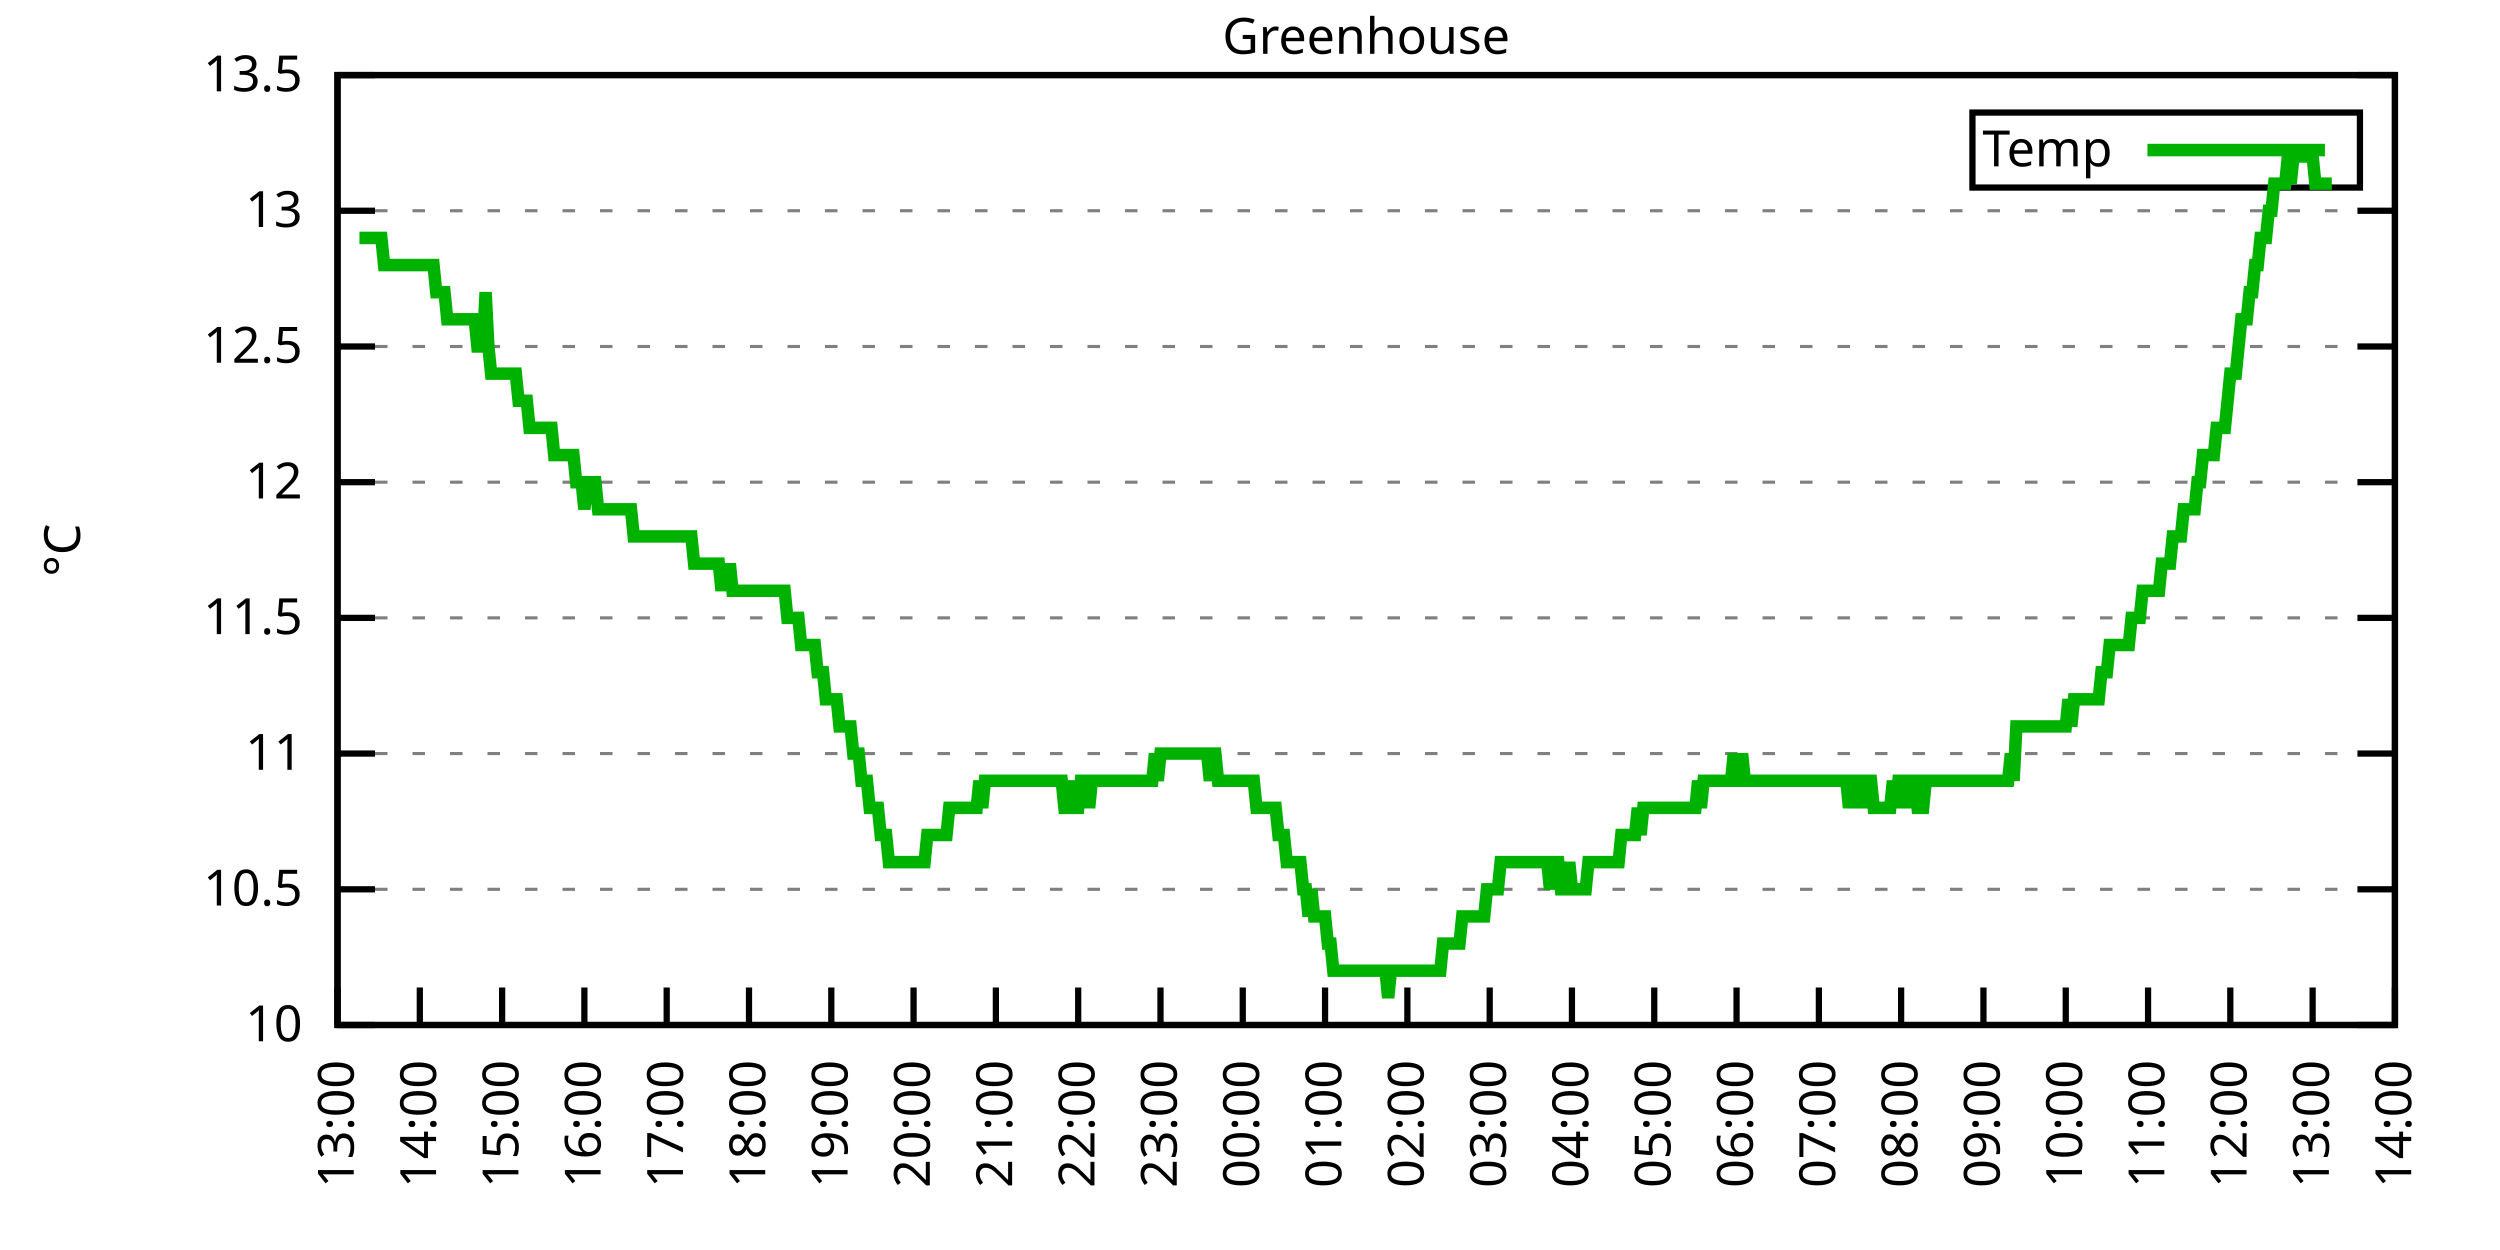
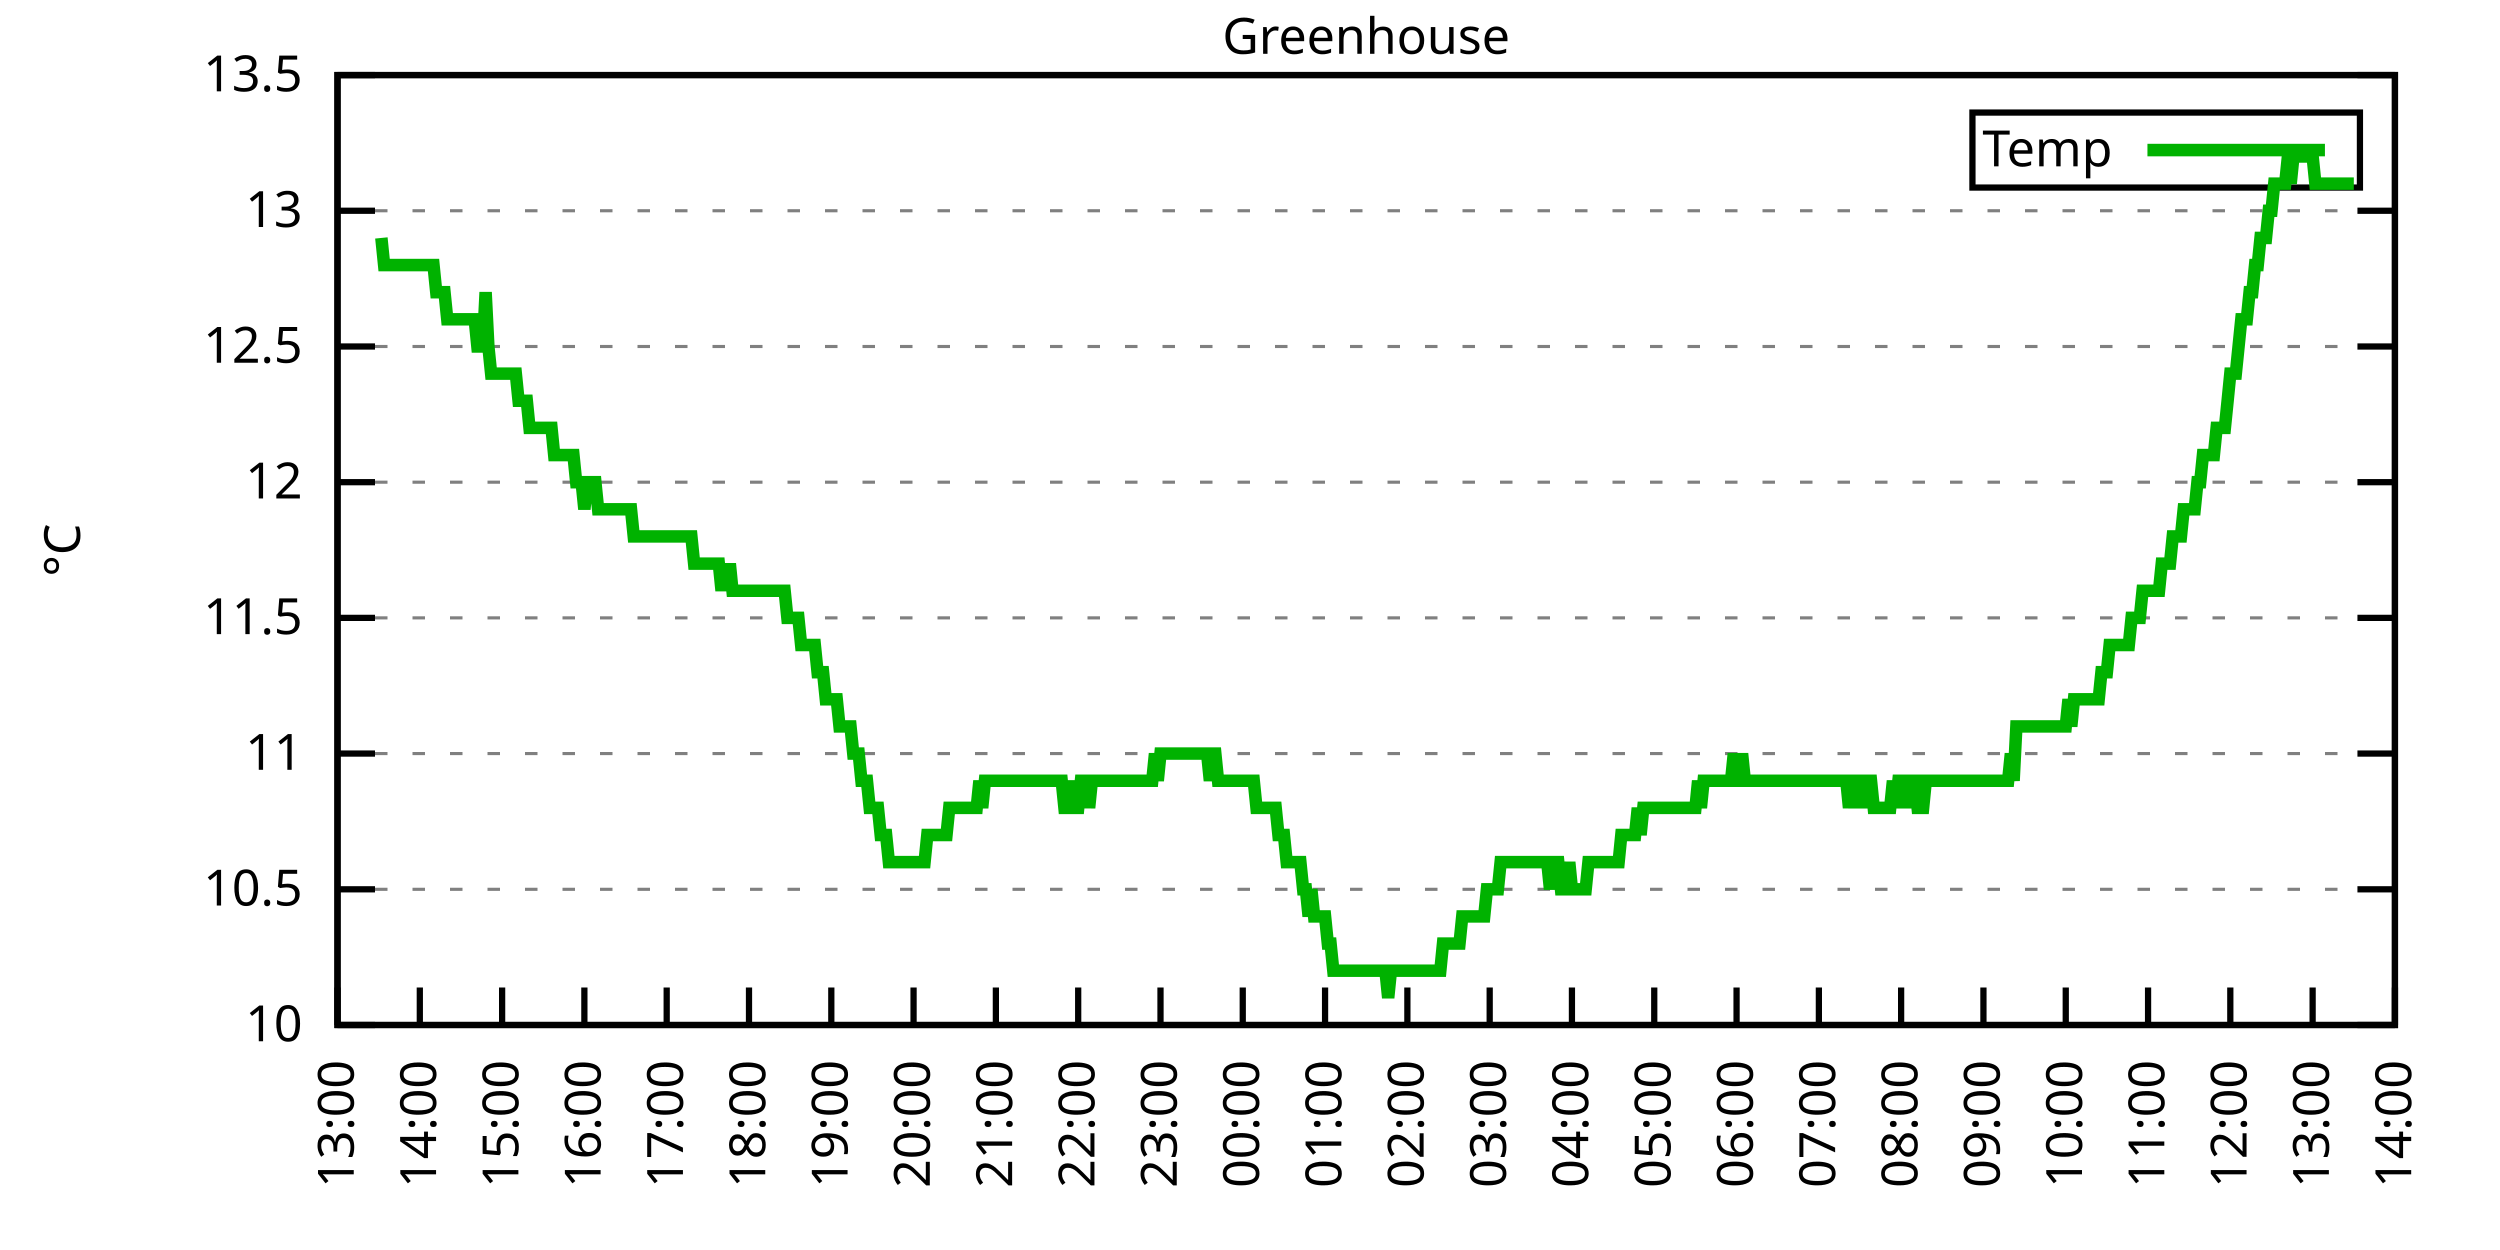
<svg xmlns="http://www.w3.org/2000/svg" xmlns:xlink="http://www.w3.org/1999/xlink" width="400" height="200" viewBox="0 0 400 200">
  <g id="gnuplot_canvas">
    <rect x="0" y="0" width="400" height="200" fill="none" />
    <defs>
      <circle id="gpDot" r="0.5" stroke-width="0.5" stroke="currentColor" />
      <path id="gpPt0" stroke-width="0.333" stroke="currentColor" d="M-1,0 h2 M0,-1 v2" />
      <path id="gpPt1" stroke-width="0.333" stroke="currentColor" d="M-1,-1 L1,1 M1,-1 L-1,1" />
      <path id="gpPt2" stroke-width="0.333" stroke="currentColor" d="M-1,0 L1,0 M0,-1 L0,1 M-1,-1 L1,1 M-1,1 L1,-1" />
      <rect id="gpPt3" stroke-width="0.333" stroke="currentColor" x="-1" y="-1" width="2" height="2" />
      <rect id="gpPt4" stroke-width="0.333" stroke="currentColor" fill="currentColor" x="-1" y="-1" width="2" height="2" />
      <circle id="gpPt5" stroke-width="0.333" stroke="currentColor" cx="0" cy="0" r="1" />
      <use xlink:href="#gpPt5" id="gpPt6" fill="currentColor" stroke="none" />
      <path id="gpPt7" stroke-width="0.333" stroke="currentColor" d="M0,-1.33 L-1.33,0.67 L1.33,0.67 z" />
      <use xlink:href="#gpPt7" id="gpPt8" fill="currentColor" stroke="none" />
      <use xlink:href="#gpPt7" id="gpPt9" stroke="currentColor" transform="rotate(180)" />
      <use xlink:href="#gpPt9" id="gpPt10" fill="currentColor" stroke="none" />
      <use xlink:href="#gpPt3" id="gpPt11" stroke="currentColor" transform="rotate(45)" />
      <use xlink:href="#gpPt11" id="gpPt12" fill="currentColor" stroke="none" />
      <path id="gpPt13" stroke-width="0.333" stroke="currentColor" d="M0,1.330 L1.265,0.411 L0.782,-1.067 L-0.782,-1.076 L-1.265,0.411 z" />
      <use xlink:href="#gpPt13" id="gpPt14" fill="currentColor" stroke="none" />
      <filter id="textbox" filterUnits="objectBoundingBox" x="0" y="0" height="1" width="1">
        <feFlood flood-color="white" flood-opacity="1" result="bgnd" />
        <feComposite in="SourceGraphic" in2="bgnd" operator="atop" />
      </filter>
      <filter id="greybox" filterUnits="objectBoundingBox" x="0" y="0" height="1" width="1">
        <feFlood flood-color="lightgrey" flood-opacity="1" result="grey" />
        <feComposite in="SourceGraphic" in2="grey" operator="atop" />
      </filter>
    </defs>
    <g fill="none" color="white" stroke="currentColor" stroke-width="1.00" stroke-linecap="butt" stroke-linejoin="miter">
</g>
    <g fill="none" color="black" stroke="currentColor" stroke-width="1.00" stroke-linecap="butt" stroke-linejoin="miter">
      <g stroke="none" shape-rendering="crispEdges">
        <polygon fill="rgb(255, 255, 255)" points="54.00,164.00 383.18,164.00 383.18,12.02 54.00,12.02 " />
      </g>
    </g>
    <g fill="none" color="black" stroke="currentColor" stroke-width="1.00" stroke-linecap="butt" stroke-linejoin="miter">
</g>
    <g fill="none" color="black" stroke="black" stroke-width="0.50" stroke-linecap="butt" stroke-linejoin="miter">
</g>
    <g fill="none" color="gray" stroke="currentColor" stroke-width="0.50" stroke-linecap="butt" stroke-linejoin="miter">
      <path stroke="gray" stroke-dasharray="2,4" class="gridline" d="M54.00,164.00 L383.19,164.00  " />
    </g>
    <g fill="none" color="gray" stroke="gray" stroke-width="1.00" stroke-linecap="butt" stroke-linejoin="miter">
</g>
    <g fill="none" color="black" stroke="currentColor" stroke-width="1.00" stroke-linecap="butt" stroke-linejoin="miter">
      <path stroke="black" d="M54.00,164.00 L60.00,164.00 M383.19,164.00 L377.19,164.00  " />
      <g transform="translate(48.40,166.60)" stroke="none" fill="black" font-family="Sans" font-size="8.00" text-anchor="end">
        <text>
          <tspan font-family="Sans"> 10</tspan>
        </text>
      </g>
    </g>
    <g fill="none" color="black" stroke="currentColor" stroke-width="1.00" stroke-linecap="butt" stroke-linejoin="miter">
</g>
    <g fill="none" color="black" stroke="black" stroke-width="0.50" stroke-linecap="butt" stroke-linejoin="miter">
</g>
    <g fill="none" color="gray" stroke="currentColor" stroke-width="0.50" stroke-linecap="butt" stroke-linejoin="miter">
      <path stroke="gray" stroke-dasharray="2,4" class="gridline" d="M54.00,142.29 L383.19,142.29  " />
    </g>
    <g fill="none" color="gray" stroke="gray" stroke-width="1.00" stroke-linecap="butt" stroke-linejoin="miter">
</g>
    <g fill="none" color="black" stroke="currentColor" stroke-width="1.00" stroke-linecap="butt" stroke-linejoin="miter">
      <path stroke="black" d="M54.00,142.29 L60.00,142.29 M383.19,142.29 L377.19,142.29  " />
      <g transform="translate(48.40,144.89)" stroke="none" fill="black" font-family="Sans" font-size="8.00" text-anchor="end">
        <text>
          <tspan font-family="Sans"> 10.5</tspan>
        </text>
      </g>
    </g>
    <g fill="none" color="black" stroke="currentColor" stroke-width="1.00" stroke-linecap="butt" stroke-linejoin="miter">
</g>
    <g fill="none" color="black" stroke="black" stroke-width="0.50" stroke-linecap="butt" stroke-linejoin="miter">
</g>
    <g fill="none" color="gray" stroke="currentColor" stroke-width="0.50" stroke-linecap="butt" stroke-linejoin="miter">
      <path stroke="gray" stroke-dasharray="2,4" class="gridline" d="M54.00,120.57 L383.19,120.57  " />
    </g>
    <g fill="none" color="gray" stroke="gray" stroke-width="1.00" stroke-linecap="butt" stroke-linejoin="miter">
</g>
    <g fill="none" color="black" stroke="currentColor" stroke-width="1.00" stroke-linecap="butt" stroke-linejoin="miter">
      <path stroke="black" d="M54.00,120.57 L60.00,120.57 M383.19,120.57 L377.19,120.57  " />
      <g transform="translate(48.40,123.17)" stroke="none" fill="black" font-family="Sans" font-size="8.00" text-anchor="end">
        <text>
          <tspan font-family="Sans"> 11</tspan>
        </text>
      </g>
    </g>
    <g fill="none" color="black" stroke="currentColor" stroke-width="1.00" stroke-linecap="butt" stroke-linejoin="miter">
</g>
    <g fill="none" color="black" stroke="black" stroke-width="0.50" stroke-linecap="butt" stroke-linejoin="miter">
</g>
    <g fill="none" color="gray" stroke="currentColor" stroke-width="0.50" stroke-linecap="butt" stroke-linejoin="miter">
      <path stroke="gray" stroke-dasharray="2,4" class="gridline" d="M54.00,98.86 L383.19,98.86  " />
    </g>
    <g fill="none" color="gray" stroke="gray" stroke-width="1.00" stroke-linecap="butt" stroke-linejoin="miter">
</g>
    <g fill="none" color="black" stroke="currentColor" stroke-width="1.00" stroke-linecap="butt" stroke-linejoin="miter">
      <path stroke="black" d="M54.00,98.86 L60.00,98.86 M383.19,98.86 L377.19,98.86  " />
      <g transform="translate(48.40,101.46)" stroke="none" fill="black" font-family="Sans" font-size="8.00" text-anchor="end">
        <text>
          <tspan font-family="Sans"> 11.5</tspan>
        </text>
      </g>
    </g>
    <g fill="none" color="black" stroke="currentColor" stroke-width="1.00" stroke-linecap="butt" stroke-linejoin="miter">
</g>
    <g fill="none" color="black" stroke="black" stroke-width="0.50" stroke-linecap="butt" stroke-linejoin="miter">
</g>
    <g fill="none" color="gray" stroke="currentColor" stroke-width="0.50" stroke-linecap="butt" stroke-linejoin="miter">
      <path stroke="gray" stroke-dasharray="2,4" class="gridline" d="M54.00,77.15 L383.19,77.15  " />
    </g>
    <g fill="none" color="gray" stroke="gray" stroke-width="1.00" stroke-linecap="butt" stroke-linejoin="miter">
</g>
    <g fill="none" color="black" stroke="currentColor" stroke-width="1.00" stroke-linecap="butt" stroke-linejoin="miter">
      <path stroke="black" d="M54.00,77.15 L60.00,77.15 M383.19,77.15 L377.19,77.15  " />
      <g transform="translate(48.40,79.75)" stroke="none" fill="black" font-family="Sans" font-size="8.00" text-anchor="end">
        <text>
          <tspan font-family="Sans"> 12</tspan>
        </text>
      </g>
    </g>
    <g fill="none" color="black" stroke="currentColor" stroke-width="1.00" stroke-linecap="butt" stroke-linejoin="miter">
</g>
    <g fill="none" color="black" stroke="black" stroke-width="0.50" stroke-linecap="butt" stroke-linejoin="miter">
</g>
    <g fill="none" color="gray" stroke="currentColor" stroke-width="0.50" stroke-linecap="butt" stroke-linejoin="miter">
      <path stroke="gray" stroke-dasharray="2,4" class="gridline" d="M54.00,55.44 L383.19,55.44  " />
    </g>
    <g fill="none" color="gray" stroke="gray" stroke-width="1.00" stroke-linecap="butt" stroke-linejoin="miter">
</g>
    <g fill="none" color="black" stroke="currentColor" stroke-width="1.00" stroke-linecap="butt" stroke-linejoin="miter">
      <path stroke="black" d="M54.00,55.44 L60.00,55.44 M383.19,55.44 L377.19,55.44  " />
      <g transform="translate(48.40,58.04)" stroke="none" fill="black" font-family="Sans" font-size="8.00" text-anchor="end">
        <text>
          <tspan font-family="Sans"> 12.5</tspan>
        </text>
      </g>
    </g>
    <g fill="none" color="black" stroke="currentColor" stroke-width="1.00" stroke-linecap="butt" stroke-linejoin="miter">
</g>
    <g fill="none" color="black" stroke="black" stroke-width="0.50" stroke-linecap="butt" stroke-linejoin="miter">
</g>
    <g fill="none" color="gray" stroke="currentColor" stroke-width="0.50" stroke-linecap="butt" stroke-linejoin="miter">
      <path stroke="gray" stroke-dasharray="2,4" class="gridline" d="M54.00,33.72 L383.19,33.72  " />
    </g>
    <g fill="none" color="gray" stroke="gray" stroke-width="1.00" stroke-linecap="butt" stroke-linejoin="miter">
</g>
    <g fill="none" color="black" stroke="currentColor" stroke-width="1.00" stroke-linecap="butt" stroke-linejoin="miter">
      <path stroke="black" d="M54.00,33.72 L60.00,33.72 M383.19,33.72 L377.19,33.72  " />
      <g transform="translate(48.40,36.32)" stroke="none" fill="black" font-family="Sans" font-size="8.00" text-anchor="end">
        <text>
          <tspan font-family="Sans"> 13</tspan>
        </text>
      </g>
    </g>
    <g fill="none" color="black" stroke="currentColor" stroke-width="1.00" stroke-linecap="butt" stroke-linejoin="miter">
</g>
    <g fill="none" color="black" stroke="black" stroke-width="0.50" stroke-linecap="butt" stroke-linejoin="miter">
</g>
    <g fill="none" color="gray" stroke="currentColor" stroke-width="0.50" stroke-linecap="butt" stroke-linejoin="miter">
      <path stroke="gray" stroke-dasharray="2,4" class="gridline" d="M54.00,12.01 L383.19,12.01  " />
    </g>
    <g fill="none" color="gray" stroke="gray" stroke-width="1.00" stroke-linecap="butt" stroke-linejoin="miter">
</g>
    <g fill="none" color="black" stroke="currentColor" stroke-width="1.00" stroke-linecap="butt" stroke-linejoin="miter">
      <path stroke="black" d="M54.00,12.01 L60.00,12.01 M383.19,12.01 L377.19,12.01  " />
      <g transform="translate(48.40,14.61)" stroke="none" fill="black" font-family="Sans" font-size="8.00" text-anchor="end">
        <text>
          <tspan font-family="Sans"> 13.5</tspan>
        </text>
      </g>
    </g>
    <g fill="none" color="black" stroke="currentColor" stroke-width="1.00" stroke-linecap="butt" stroke-linejoin="miter">
      <path stroke="black" d="M54.00,164.00 L54.00,158.00  " />
      <g transform="translate(56.60,169.60) rotate(270.00)" stroke="none" fill="black" font-family="Sans" font-size="8.00" text-anchor="end">
        <text>
          <tspan font-family="Sans">13:00</tspan>
        </text>
      </g>
    </g>
    <g fill="none" color="black" stroke="currentColor" stroke-width="1.00" stroke-linecap="butt" stroke-linejoin="miter">
      <path stroke="black" d="M67.17,164.00 L67.17,158.00  " />
      <g transform="translate(69.77,169.60) rotate(270.00)" stroke="none" fill="black" font-family="Sans" font-size="8.00" text-anchor="end">
        <text>
          <tspan font-family="Sans">14:00</tspan>
        </text>
      </g>
    </g>
    <g fill="none" color="black" stroke="currentColor" stroke-width="1.00" stroke-linecap="butt" stroke-linejoin="miter">
      <path stroke="black" d="M80.34,164.00 L80.34,158.00  " />
      <g transform="translate(82.94,169.60) rotate(270.00)" stroke="none" fill="black" font-family="Sans" font-size="8.00" text-anchor="end">
        <text>
          <tspan font-family="Sans">15:00</tspan>
        </text>
      </g>
    </g>
    <g fill="none" color="black" stroke="currentColor" stroke-width="1.00" stroke-linecap="butt" stroke-linejoin="miter">
      <path stroke="black" d="M93.50,164.00 L93.50,158.00  " />
      <g transform="translate(96.10,169.60) rotate(270.00)" stroke="none" fill="black" font-family="Sans" font-size="8.00" text-anchor="end">
        <text>
          <tspan font-family="Sans">16:00</tspan>
        </text>
      </g>
    </g>
    <g fill="none" color="black" stroke="currentColor" stroke-width="1.00" stroke-linecap="butt" stroke-linejoin="miter">
      <path stroke="black" d="M106.67,164.00 L106.67,158.00  " />
      <g transform="translate(109.27,169.60) rotate(270.00)" stroke="none" fill="black" font-family="Sans" font-size="8.00" text-anchor="end">
        <text>
          <tspan font-family="Sans">17:00</tspan>
        </text>
      </g>
    </g>
    <g fill="none" color="black" stroke="currentColor" stroke-width="1.00" stroke-linecap="butt" stroke-linejoin="miter">
      <path stroke="black" d="M119.84,164.00 L119.84,158.00  " />
      <g transform="translate(122.44,169.60) rotate(270.00)" stroke="none" fill="black" font-family="Sans" font-size="8.00" text-anchor="end">
        <text>
          <tspan font-family="Sans">18:00</tspan>
        </text>
      </g>
    </g>
    <g fill="none" color="black" stroke="currentColor" stroke-width="1.00" stroke-linecap="butt" stroke-linejoin="miter">
      <path stroke="black" d="M133.01,164.00 L133.01,158.00  " />
      <g transform="translate(135.61,169.60) rotate(270.00)" stroke="none" fill="black" font-family="Sans" font-size="8.00" text-anchor="end">
        <text>
          <tspan font-family="Sans">19:00</tspan>
        </text>
      </g>
    </g>
    <g fill="none" color="black" stroke="currentColor" stroke-width="1.00" stroke-linecap="butt" stroke-linejoin="miter">
      <path stroke="black" d="M146.17,164.00 L146.17,158.00  " />
      <g transform="translate(148.77,169.60) rotate(270.00)" stroke="none" fill="black" font-family="Sans" font-size="8.00" text-anchor="end">
        <text>
          <tspan font-family="Sans">20:00</tspan>
        </text>
      </g>
    </g>
    <g fill="none" color="black" stroke="currentColor" stroke-width="1.00" stroke-linecap="butt" stroke-linejoin="miter">
      <path stroke="black" d="M159.34,164.00 L159.34,158.00  " />
      <g transform="translate(161.94,169.60) rotate(270.00)" stroke="none" fill="black" font-family="Sans" font-size="8.00" text-anchor="end">
        <text>
          <tspan font-family="Sans">21:00</tspan>
        </text>
      </g>
    </g>
    <g fill="none" color="black" stroke="currentColor" stroke-width="1.00" stroke-linecap="butt" stroke-linejoin="miter">
      <path stroke="black" d="M172.51,164.00 L172.51,158.00  " />
      <g transform="translate(175.11,169.60) rotate(270.00)" stroke="none" fill="black" font-family="Sans" font-size="8.00" text-anchor="end">
        <text>
          <tspan font-family="Sans">22:00</tspan>
        </text>
      </g>
    </g>
    <g fill="none" color="black" stroke="currentColor" stroke-width="1.00" stroke-linecap="butt" stroke-linejoin="miter">
      <path stroke="black" d="M185.68,164.00 L185.68,158.00  " />
      <g transform="translate(188.28,169.60) rotate(270.00)" stroke="none" fill="black" font-family="Sans" font-size="8.00" text-anchor="end">
        <text>
          <tspan font-family="Sans">23:00</tspan>
        </text>
      </g>
    </g>
    <g fill="none" color="black" stroke="currentColor" stroke-width="1.00" stroke-linecap="butt" stroke-linejoin="miter">
      <path stroke="black" d="M198.84,164.00 L198.84,158.00  " />
      <g transform="translate(201.44,169.60) rotate(270.00)" stroke="none" fill="black" font-family="Sans" font-size="8.00" text-anchor="end">
        <text>
          <tspan font-family="Sans">00:00</tspan>
        </text>
      </g>
    </g>
    <g fill="none" color="black" stroke="currentColor" stroke-width="1.00" stroke-linecap="butt" stroke-linejoin="miter">
      <path stroke="black" d="M212.01,164.00 L212.01,158.00  " />
      <g transform="translate(214.61,169.60) rotate(270.00)" stroke="none" fill="black" font-family="Sans" font-size="8.00" text-anchor="end">
        <text>
          <tspan font-family="Sans">01:00</tspan>
        </text>
      </g>
    </g>
    <g fill="none" color="black" stroke="currentColor" stroke-width="1.00" stroke-linecap="butt" stroke-linejoin="miter">
      <path stroke="black" d="M225.18,164.00 L225.18,158.00  " />
      <g transform="translate(227.78,169.60) rotate(270.00)" stroke="none" fill="black" font-family="Sans" font-size="8.00" text-anchor="end">
        <text>
          <tspan font-family="Sans">02:00</tspan>
        </text>
      </g>
    </g>
    <g fill="none" color="black" stroke="currentColor" stroke-width="1.00" stroke-linecap="butt" stroke-linejoin="miter">
      <path stroke="black" d="M238.35,164.00 L238.35,158.00  " />
      <g transform="translate(240.95,169.60) rotate(270.00)" stroke="none" fill="black" font-family="Sans" font-size="8.00" text-anchor="end">
        <text>
          <tspan font-family="Sans">03:00</tspan>
        </text>
      </g>
    </g>
    <g fill="none" color="black" stroke="currentColor" stroke-width="1.00" stroke-linecap="butt" stroke-linejoin="miter">
      <path stroke="black" d="M251.51,164.00 L251.51,158.00  " />
      <g transform="translate(254.11,169.60) rotate(270.00)" stroke="none" fill="black" font-family="Sans" font-size="8.00" text-anchor="end">
        <text>
          <tspan font-family="Sans">04:00</tspan>
        </text>
      </g>
    </g>
    <g fill="none" color="black" stroke="currentColor" stroke-width="1.00" stroke-linecap="butt" stroke-linejoin="miter">
      <path stroke="black" d="M264.68,164.00 L264.68,158.00  " />
      <g transform="translate(267.28,169.60) rotate(270.00)" stroke="none" fill="black" font-family="Sans" font-size="8.00" text-anchor="end">
        <text>
          <tspan font-family="Sans">05:00</tspan>
        </text>
      </g>
    </g>
    <g fill="none" color="black" stroke="currentColor" stroke-width="1.00" stroke-linecap="butt" stroke-linejoin="miter">
      <path stroke="black" d="M277.85,164.00 L277.85,158.00  " />
      <g transform="translate(280.45,169.60) rotate(270.00)" stroke="none" fill="black" font-family="Sans" font-size="8.00" text-anchor="end">
        <text>
          <tspan font-family="Sans">06:00</tspan>
        </text>
      </g>
    </g>
    <g fill="none" color="black" stroke="currentColor" stroke-width="1.00" stroke-linecap="butt" stroke-linejoin="miter">
      <path stroke="black" d="M291.02,164.00 L291.02,158.00  " />
      <g transform="translate(293.62,169.60) rotate(270.00)" stroke="none" fill="black" font-family="Sans" font-size="8.00" text-anchor="end">
        <text>
          <tspan font-family="Sans">07:00</tspan>
        </text>
      </g>
    </g>
    <g fill="none" color="black" stroke="currentColor" stroke-width="1.00" stroke-linecap="butt" stroke-linejoin="miter">
      <path stroke="black" d="M304.18,164.00 L304.18,158.00  " />
      <g transform="translate(306.78,169.60) rotate(270.00)" stroke="none" fill="black" font-family="Sans" font-size="8.00" text-anchor="end">
        <text>
          <tspan font-family="Sans">08:00</tspan>
        </text>
      </g>
    </g>
    <g fill="none" color="black" stroke="currentColor" stroke-width="1.00" stroke-linecap="butt" stroke-linejoin="miter">
      <path stroke="black" d="M317.35,164.00 L317.35,158.00  " />
      <g transform="translate(319.95,169.60) rotate(270.00)" stroke="none" fill="black" font-family="Sans" font-size="8.00" text-anchor="end">
        <text>
          <tspan font-family="Sans">09:00</tspan>
        </text>
      </g>
    </g>
    <g fill="none" color="black" stroke="currentColor" stroke-width="1.00" stroke-linecap="butt" stroke-linejoin="miter">
      <path stroke="black" d="M330.52,164.00 L330.52,158.00  " />
      <g transform="translate(333.12,169.60) rotate(270.00)" stroke="none" fill="black" font-family="Sans" font-size="8.00" text-anchor="end">
        <text>
          <tspan font-family="Sans">10:00</tspan>
        </text>
      </g>
    </g>
    <g fill="none" color="black" stroke="currentColor" stroke-width="1.00" stroke-linecap="butt" stroke-linejoin="miter">
      <path stroke="black" d="M343.69,164.00 L343.69,158.00  " />
      <g transform="translate(346.29,169.60) rotate(270.00)" stroke="none" fill="black" font-family="Sans" font-size="8.00" text-anchor="end">
        <text>
          <tspan font-family="Sans">11:00</tspan>
        </text>
      </g>
    </g>
    <g fill="none" color="black" stroke="currentColor" stroke-width="1.00" stroke-linecap="butt" stroke-linejoin="miter">
      <path stroke="black" d="M356.85,164.00 L356.85,158.00  " />
      <g transform="translate(359.45,169.60) rotate(270.00)" stroke="none" fill="black" font-family="Sans" font-size="8.00" text-anchor="end">
        <text>
          <tspan font-family="Sans">12:00</tspan>
        </text>
      </g>
    </g>
    <g fill="none" color="black" stroke="currentColor" stroke-width="1.00" stroke-linecap="butt" stroke-linejoin="miter">
      <path stroke="black" d="M370.02,164.00 L370.02,158.00  " />
      <g transform="translate(372.62,169.60) rotate(270.00)" stroke="none" fill="black" font-family="Sans" font-size="8.00" text-anchor="end">
        <text>
          <tspan font-family="Sans">13:00</tspan>
        </text>
      </g>
    </g>
    <g fill="none" color="black" stroke="currentColor" stroke-width="1.00" stroke-linecap="butt" stroke-linejoin="miter">
      <path stroke="black" d="M383.19,164.00 L383.19,158.00  " />
      <g transform="translate(385.79,169.60) rotate(270.00)" stroke="none" fill="black" font-family="Sans" font-size="8.00" text-anchor="end">
        <text>
          <tspan font-family="Sans">14:00</tspan>
        </text>
      </g>
    </g>
    <g fill="none" color="black" stroke="currentColor" stroke-width="1.00" stroke-linecap="butt" stroke-linejoin="miter">
</g>
    <g fill="none" color="black" stroke="currentColor" stroke-width="1.00" stroke-linecap="butt" stroke-linejoin="miter">
      <path stroke="black" d="M54.00,12.01 L54.00,164.00 L383.19,164.00 L383.19,12.01 L54.00,12.01 Z  " />
    </g>
    <g fill="none" color="black" stroke="currentColor" stroke-width="1.00" stroke-linecap="butt" stroke-linejoin="miter">
</g>
    <g fill="none" color="black" stroke="currentColor" stroke-width="1.00" stroke-linecap="butt" stroke-linejoin="miter">
      <path stroke="black" d="M315.59,30.01 L315.59,18.01 L377.59,18.01 L377.59,30.01 L315.59,30.01 Z  " />
    </g>
    <g id="Greenhouse_plot_1">
      <g fill="none" color="white" stroke="black" stroke-width="2.00" stroke-linecap="butt" stroke-linejoin="miter">
</g>
      <g fill="none" color="black" stroke="currentColor" stroke-width="2.00" stroke-linecap="butt" stroke-linejoin="miter">
        <g transform="translate(337.99,26.61)" stroke="none" fill="black" font-family="Sans" font-size="8.00" text-anchor="end">
          <text>
            <tspan font-family="Sans">Temp</tspan>
          </text>
        </g>
      </g>
      <g fill="none" color="black" stroke="currentColor" stroke-width="2.00" stroke-linecap="butt" stroke-linejoin="miter">
-         <path stroke="rgb(  0, 178,   0)" d="M343.59,24.01 L371.99,24.01 M57.51,38.07 L57.95,38.07 L58.39,38.07 L58.83,38.07 L59.27,38.07 L59.71,38.07   L60.14,38.07 L60.58,38.07 L61.02,38.07 L61.46,42.41 L61.90,42.41 L62.34,42.41 L62.78,42.41 L63.22,42.41   L63.66,42.41 L64.10,42.41 L64.53,42.41 L64.97,42.41 L65.41,42.41 L65.85,42.41 L66.29,42.41 L66.73,42.41   L67.17,42.41 L67.61,42.41 L68.05,42.41 L68.48,42.41 L68.92,42.41 L69.36,42.41 L69.80,46.75 L70.24,46.75   L70.68,46.75 L71.12,46.75 L71.56,51.09 L72.00,51.09 L72.43,51.09 L72.87,51.09 L73.31,51.09 L73.75,51.09   L74.19,51.09 L74.63,51.09 L75.07,51.09 L75.51,51.09 L75.95,51.09 L76.38,55.44 L76.82,55.44 L77.26,55.44   L77.70,46.75 L78.14,55.44 L78.58,59.78 L79.02,59.78 L79.46,59.78 L79.90,59.78 L80.34,59.78 L80.77,59.78   L81.21,59.78 L81.65,59.78 L82.09,59.78 L82.53,59.78 L82.97,64.12 L83.41,64.12 L83.85,64.12 L84.29,64.12   L84.72,68.46 L85.16,68.46 L85.60,68.46 L86.04,68.46 L86.48,68.46 L86.92,68.46 L87.36,68.46 L87.80,68.46   L88.24,68.46 L88.67,72.81 L89.11,72.81 L89.55,72.81 L89.99,72.81 L90.43,72.81 L90.87,72.81 L91.31,72.81   L91.75,72.81 L92.19,77.15 L92.62,77.15 L93.06,77.15 L93.50,81.49 L93.94,77.15 L94.38,77.15 L94.82,77.15   L95.26,77.15 L95.70,81.49 L96.14,81.49 L96.58,81.49 L97.01,81.49 L97.45,81.49 L97.89,81.49 L98.33,81.49   L98.77,81.49 L99.21,81.49 L99.65,81.49 L100.09,81.49 L100.53,81.49 L100.96,81.49 L101.40,85.83 L101.84,85.83   L102.28,85.83 L102.72,85.83 L103.16,85.83 L103.60,85.83 L104.04,85.83 L104.48,85.83 L104.91,85.83 L105.35,85.83   L105.79,85.83 L106.23,85.83 L106.67,85.83 L107.11,85.83 L107.55,85.83 L107.99,85.83 L108.43,85.83 L108.87,85.83   L109.30,85.83 L109.74,85.83 L110.18,85.83 L110.62,85.83 L111.06,90.18 L111.50,90.18 L111.94,90.18 L112.38,90.18   L112.82,90.18 L113.25,90.18 L113.69,90.18 L114.13,90.18 L114.57,90.18 L115.01,90.18 L115.45,94.52 L115.89,90.18   L116.33,94.52 L116.77,90.18 L117.20,94.52 L117.64,94.52 L118.08,94.52 L118.52,94.52 L118.96,94.52 L119.40,94.52   L119.84,94.52 L120.28,94.52 L120.72,94.52 L121.15,94.52 L121.59,94.52 L122.03,94.52 L122.47,94.52 L122.91,94.52   L123.35,94.52 L123.79,94.52 L124.23,94.52 L124.67,94.52 L125.11,94.52 L125.54,94.52 L125.98,98.86 L126.42,98.86   L126.86,98.86 L127.30,98.86 L127.74,98.86 L128.18,103.20 L128.62,103.20 L129.06,103.20 L129.49,103.20 L129.93,103.20   L130.37,103.20 L130.81,107.55 L131.25,107.55 L131.69,107.55 L132.13,111.89 L132.57,111.89 L133.01,111.89 L133.44,111.89   L133.88,111.89 L134.32,116.23 L134.76,116.23 L135.20,116.23 L135.64,116.23 L136.08,116.23 L136.52,120.57 L136.96,120.57   L137.39,120.57 L137.83,124.92 L138.27,124.92 L138.71,124.92 L139.15,129.26 L139.59,129.26 L140.03,129.26 L140.47,129.26   L140.91,133.60 L141.35,133.60 L141.78,133.60 L142.22,137.94 L142.66,137.94 L143.10,137.94 L143.54,137.94 L143.98,137.94   L144.42,137.94 L144.86,137.94 L145.30,137.94 L145.73,137.94 L146.17,137.94 L146.61,137.94 L147.05,137.94 L147.49,137.94   L147.93,137.94 L148.37,133.60 L148.81,133.60 L149.25,133.60 L149.68,133.60 L150.12,133.60 L150.56,133.60 L151.00,133.60   L151.44,133.60 L151.88,129.26 L152.32,129.26 L152.76,129.26 L153.20,129.26 L153.63,129.26 L154.07,129.26 L154.51,129.26   L154.95,129.26 L155.39,129.26 L155.83,129.26 L156.27,129.26 L156.71,124.92 L157.15,129.26 L157.59,124.92 L158.02,124.92   L158.46,124.92 L158.90,124.92 L159.34,124.92 L159.78,124.92 L160.22,124.92 L160.66,124.92 L161.10,124.92 L161.54,124.92   L161.97,124.92 L162.41,124.92 L162.85,124.92 L163.29,124.92 L163.73,124.92 L164.17,124.92 L164.61,124.92 L165.05,124.92   L165.49,124.92 L165.92,124.92 L166.36,124.92 L166.80,124.92 L167.24,124.92 L167.68,124.92 L168.12,124.92 L168.56,124.92   L169.00,124.92 L169.44,124.92 L169.87,124.92 L170.31,129.26 L170.75,129.26 L171.19,129.26 L171.63,124.92 L172.07,129.26   L172.51,129.26 L172.95,124.92 L173.39,124.92 L173.83,124.92 L174.26,129.26 L174.70,124.92 L175.14,124.92 L175.58,124.92   L176.02,124.92 L176.46,124.92 L176.90,124.92 L177.34,124.92 L177.78,124.92 L178.21,124.92 L178.65,124.92 L179.09,124.92   L179.53,124.92 L179.97,124.92 L180.41,124.92 L180.85,124.92 L181.29,124.92 L181.73,124.92 L182.16,124.92 L182.60,124.92   L183.04,124.92 L183.48,124.92 L183.92,124.92 L184.36,124.92 L184.80,120.57 L185.24,124.92 L185.68,120.57 L186.11,120.57   L186.55,120.57 L186.99,120.57 L187.43,120.57 L187.87,120.57 L188.31,120.57 L188.75,120.57 L189.19,120.57 L189.63,120.57   L190.07,120.57 L190.50,120.57 L190.94,120.57 L191.38,120.57 L191.82,120.57 L192.26,120.57 L192.70,120.57 L193.14,120.57   L193.58,124.92 L194.02,120.57 L194.45,120.57 L194.89,124.92 L195.33,124.92 L195.77,124.92 L196.21,124.92 L196.65,124.92   L197.09,124.92 L197.53,124.92 L197.97,124.92 L198.40,124.92 L198.84,124.92 L199.28,124.92 L199.72,124.92 L200.16,124.92   L200.60,124.92 L201.04,129.26 L201.48,129.26 L201.92,129.26 L202.35,129.26 L202.79,129.26 L203.23,129.26 L203.67,129.26   L204.11,129.26 L204.55,133.60 L204.99,133.60 L205.43,133.60 L205.87,137.94 L206.31,137.94 L206.74,137.94 L207.18,137.94   L207.62,137.94 L208.06,137.94 L208.50,142.29 L208.94,142.29 L209.38,146.63 L209.82,142.29 L210.26,146.63 L210.69,146.63   L211.13,146.63 L211.57,146.63 L212.01,146.63 L212.45,150.97 L212.89,150.97 L213.33,155.31 L213.77,155.31 L214.21,155.31   L214.64,155.31 L215.08,155.31 L215.52,155.31 L215.96,155.31 L216.40,155.31 L216.84,155.31 L217.28,155.31 L217.72,155.31   L218.16,155.31 L218.60,155.31 L219.03,155.31 L219.47,155.31 L219.91,155.31 L220.35,155.31 L220.79,155.31 L221.23,155.31   L221.67,155.31 L222.11,159.66 L222.55,155.31 L222.98,155.31 L223.42,155.31 L223.86,155.31 L224.30,155.31 L224.74,155.31   L225.18,155.31 L225.62,155.31 L226.06,155.31 L226.50,155.31 L226.93,155.31 L227.37,155.31 L227.81,155.31 L228.25,155.31   L228.69,155.31 L229.13,155.31 L229.57,155.31 L230.01,155.31 L230.45,155.31 L230.88,150.97 L231.32,150.97 L231.76,150.97   L232.20,150.97 L232.64,150.97 L233.08,150.97 L233.52,150.97 L233.96,146.63 L234.40,146.63 L234.84,146.63 L235.27,146.63   L235.71,146.63 L236.15,146.63 L236.59,146.63 L237.03,146.63 L237.47,146.63 L237.91,142.29 L238.35,142.29 L238.79,142.29   L239.22,142.29 L239.66,142.29 L240.10,137.94 L240.54,137.94 L240.98,137.94 L241.42,137.94 L241.86,137.94 L242.30,137.94   L242.74,137.94 L243.17,137.94 L243.61,137.94 L244.05,137.94 L244.49,137.94 L244.93,137.94 L245.37,137.94 L245.81,137.94   L246.25,137.94 L246.69,137.94 L247.12,137.94 L247.56,137.94 L248.00,142.29 L248.44,137.94 L248.88,137.94 L249.32,137.94   L249.76,142.29 L250.20,142.29 L250.64,142.29 L251.08,137.94 L251.51,142.29 L251.95,142.29 L252.39,142.29 L252.83,142.29   L253.27,142.29 L253.71,142.29 L254.15,137.94 L254.59,137.94 L255.03,137.94 L255.46,137.94 L255.90,137.94 L256.34,137.94   L256.78,137.94 L257.22,137.94 L257.66,137.94 L258.10,137.94 L258.54,137.94 L258.98,137.94 L259.41,133.60 L259.85,133.60   L260.29,133.60 L260.73,133.60 L261.17,133.60 L261.61,133.60 L262.05,129.26 L262.49,133.60 L262.93,129.26 L263.36,129.26   L263.80,129.26 L264.24,129.26 L264.68,129.26 L265.12,129.26 L265.56,129.26 L266.00,129.26 L266.44,129.26 L266.88,129.26   L267.32,129.26 L267.75,129.26 L268.19,129.26 L268.63,129.26 L269.07,129.26 L269.51,129.26 L269.95,129.26 L270.39,129.26   L270.83,129.26 L271.27,129.26 L271.70,124.92 L272.14,129.26 L272.58,124.92 L273.02,124.92 L273.46,124.92 L273.90,124.92   L274.34,124.92 L274.78,124.92 L275.22,124.92 L275.65,124.92 L276.09,124.92 L276.53,124.92 L276.97,124.92 L277.41,120.57   L277.85,124.92 L278.29,124.92 L278.73,120.57 L279.17,124.92 L279.60,124.92 L280.04,124.92 L280.48,124.92 L280.92,124.92   L281.36,124.92 L281.80,124.92 L282.24,124.92 L282.68,124.92 L283.12,124.92 L283.56,124.92 L283.99,124.92 L284.43,124.92   L284.87,124.92 L285.31,124.92 L285.75,124.92 L286.19,124.92 L286.63,124.92 L287.07,124.92 L287.51,124.92 L287.94,124.92   L288.38,124.92 L288.82,124.92 L289.26,124.92 L289.70,124.92 L290.14,124.92 L290.58,124.92 L291.02,124.92 L291.46,124.92   L291.89,124.92 L292.33,124.92 L292.77,124.92 L293.21,124.92 L293.65,124.92 L294.09,124.92 L294.53,124.92 L294.97,124.92   L295.41,124.92 L295.84,129.26 L296.28,124.92 L296.72,129.26 L297.16,124.92 L297.60,124.92 L298.04,129.26 L298.48,124.92   L298.92,124.92 L299.36,124.92 L299.80,129.26 L300.23,129.26 L300.67,129.26 L301.11,129.26 L301.55,129.26 L301.99,129.26   L302.43,129.26 L302.87,124.92 L303.31,129.26 L303.75,124.92 L304.18,124.92 L304.62,129.26 L305.06,124.92 L305.50,129.26   L305.94,124.92 L306.38,124.92 L306.82,129.26 L307.26,129.26 L307.70,129.26 L308.13,124.92 L308.57,124.92 L309.01,124.92   L309.45,124.92 L309.89,124.92 L310.33,124.92 L310.77,124.92 L311.21,124.92 L311.65,124.92 L312.08,124.92 L312.52,124.92   L312.96,124.92 L313.40,124.92 L313.84,124.92 L314.28,124.92 L314.72,124.92 L315.16,124.92 L315.60,124.92 L316.04,124.92   L316.47,124.92 L316.91,124.92 L317.35,124.92 L317.79,124.92 L318.23,124.92 L318.67,124.92 L319.11,124.92 L319.55,124.92   L319.99,124.92 L320.42,124.92 L320.86,124.92 L321.30,124.92 L321.74,120.57 L322.18,124.92 L322.62,116.23 L323.06,116.23   L323.50,116.23 L323.94,116.23 L324.37,116.23 L324.81,116.23 L325.25,116.23 L325.69,116.23 L326.13,116.23 L326.57,116.23   L327.01,116.23 L327.45,116.23 L327.89,116.23 L328.33,116.23 L328.76,116.23 L329.20,116.23 L329.64,116.23 L330.08,116.23   L330.52,116.23 L330.96,111.89 L331.40,116.23 L331.84,111.89 L332.28,111.89 L332.71,111.89 L333.15,111.89 L333.59,111.89   L334.03,111.89 L334.47,111.89 L334.91,111.89 L335.35,111.89 L335.79,111.89 L336.23,107.55 L336.66,107.55 L337.10,107.55   L337.54,103.20 L337.98,103.20 L338.42,103.20 L338.86,103.20 L339.30,103.20 L339.74,103.20 L340.18,103.20 L340.61,103.20   L341.05,98.86 L341.49,98.86 L341.93,98.86 L342.37,98.86 L342.81,94.52 L343.25,94.52 L343.69,94.52 L344.13,94.52   L344.57,94.52 L345.00,94.52 L345.44,94.52 L345.88,90.18 L346.32,90.18 L346.76,90.18 L347.20,90.18 L347.64,85.83   L348.08,85.83 L348.52,85.83 L348.95,85.83 L349.39,81.49 L349.83,81.49 L350.27,81.49 L350.71,81.49 L351.15,81.49   L351.59,77.15 L352.03,77.15 L352.47,72.81 L352.90,72.81 L353.34,72.81 L353.78,72.81 L354.22,72.81 L354.66,68.46   L355.10,68.46 L355.54,68.46 L355.98,68.46 L356.42,64.12 L356.85,59.78 L357.29,59.78 L357.73,59.78 L358.17,55.44   L358.61,51.09 L359.05,51.09 L359.49,51.09 L359.93,46.75 L360.37,46.75 L360.81,42.41 L361.24,42.41 L361.68,38.07   L362.12,38.07 L362.56,38.07 L363.00,33.72 L363.44,33.72 L363.88,29.38 L364.32,29.38 L364.76,29.38 L365.19,29.38   L365.63,29.38 L366.07,25.04 L366.51,29.38 L366.95,25.04 L367.39,25.04 L367.83,25.04 L368.27,25.04 L368.71,25.04   L369.14,25.04 L369.58,25.04 L370.02,25.04 L370.46,29.38 L370.90,29.38 L371.34,29.38 L371.78,29.38 L372.22,29.38   L372.66,29.38 L373.09,29.38  " />
+         <path stroke="rgb(  0, 178,   0)" d="M343.59,24.01 L371.99,24.01 M61.02,38.07 L61.46,42.41 L61.90,42.41 L62.34,42.41 L62.78,42.41 L63.22,42.41   L63.66,42.41 L64.10,42.41 L64.53,42.41 L64.97,42.41 L65.41,42.41 L65.85,42.41 L66.29,42.41 L66.73,42.41   L67.17,42.41 L67.61,42.41 L68.05,42.41 L68.48,42.41 L68.92,42.41 L69.36,42.41 L69.80,46.75 L70.24,46.75   L70.68,46.75 L71.12,46.75 L71.56,51.09 L72.00,51.09 L72.43,51.09 L72.87,51.09 L73.31,51.09 L73.75,51.09   L74.19,51.09 L74.63,51.09 L75.07,51.09 L75.51,51.09 L75.95,51.09 L76.38,55.44 L76.82,55.44 L77.26,55.44   L77.70,46.75 L78.14,55.44 L78.58,59.78 L79.02,59.78 L79.46,59.78 L79.90,59.78 L80.34,59.78 L80.77,59.78   L81.21,59.78 L81.65,59.78 L82.09,59.78 L82.53,59.78 L82.97,64.12 L83.41,64.12 L83.85,64.12 L84.29,64.12   L84.72,68.46 L85.16,68.46 L85.60,68.46 L86.04,68.46 L86.48,68.46 L86.92,68.46 L87.36,68.46 L87.80,68.46   L88.24,68.46 L88.67,72.81 L89.11,72.81 L89.55,72.81 L89.99,72.81 L90.43,72.81 L90.87,72.81 L91.31,72.81   L91.75,72.81 L92.19,77.15 L92.62,77.15 L93.06,77.15 L93.50,81.49 L93.94,77.15 L94.38,77.15 L94.82,77.15   L95.26,77.15 L95.70,81.49 L96.14,81.49 L96.58,81.49 L97.01,81.49 L97.45,81.49 L97.89,81.49 L98.33,81.49   L98.77,81.49 L99.21,81.49 L99.65,81.49 L100.09,81.49 L100.53,81.49 L100.96,81.49 L101.40,85.83 L101.84,85.83   L102.28,85.83 L102.72,85.83 L103.16,85.83 L103.60,85.83 L104.04,85.83 L104.48,85.83 L104.91,85.83 L105.35,85.83   L105.79,85.83 L106.23,85.83 L106.67,85.83 L107.11,85.83 L107.55,85.83 L107.99,85.83 L108.43,85.83 L108.87,85.83   L109.30,85.83 L109.74,85.83 L110.18,85.83 L110.62,85.83 L111.06,90.18 L111.50,90.18 L111.94,90.18 L112.38,90.18   L112.82,90.18 L113.25,90.18 L113.69,90.18 L114.13,90.18 L114.57,90.18 L115.01,90.18 L115.45,94.52 L115.89,90.18   L116.33,94.52 L116.77,90.18 L117.20,94.52 L117.64,94.52 L118.08,94.52 L118.52,94.52 L118.96,94.52 L119.40,94.52   L119.84,94.52 L120.28,94.52 L120.72,94.52 L121.15,94.52 L121.59,94.52 L122.03,94.52 L122.47,94.52 L122.91,94.52   L123.35,94.52 L123.79,94.52 L124.23,94.52 L124.67,94.52 L125.11,94.52 L125.54,94.52 L125.98,98.86 L126.42,98.86   L126.86,98.86 L127.30,98.86 L127.74,98.86 L128.18,103.20 L128.62,103.20 L129.06,103.20 L129.49,103.20 L129.93,103.20   L130.37,103.20 L130.81,107.55 L131.25,107.55 L131.69,107.55 L132.13,111.89 L132.57,111.89 L133.01,111.89 L133.44,111.89   L133.88,111.89 L134.32,116.23 L134.76,116.23 L135.20,116.23 L135.64,116.23 L136.08,116.23 L136.52,120.57 L136.96,120.57   L137.39,120.57 L137.83,124.92 L138.27,124.92 L138.71,124.92 L139.15,129.26 L139.59,129.26 L140.03,129.26 L140.47,129.26   L140.91,133.60 L141.35,133.60 L141.78,133.60 L142.22,137.94 L142.66,137.94 L143.10,137.94 L143.54,137.94 L143.98,137.94   L144.42,137.94 L144.86,137.94 L145.30,137.94 L145.73,137.94 L146.17,137.94 L146.61,137.94 L147.05,137.94 L147.49,137.94   L147.93,137.94 L148.37,133.60 L148.81,133.60 L149.25,133.60 L149.68,133.60 L150.12,133.60 L150.56,133.60 L151.00,133.60   L151.44,133.60 L151.88,129.26 L152.32,129.26 L152.76,129.26 L153.20,129.26 L153.63,129.26 L154.07,129.26 L154.51,129.26   L154.95,129.26 L155.39,129.26 L155.83,129.26 L156.27,129.26 L156.71,124.92 L157.15,129.26 L157.59,124.92 L158.02,124.92   L158.46,124.92 L158.90,124.92 L159.34,124.92 L159.78,124.92 L160.22,124.92 L160.66,124.92 L161.10,124.92 L161.54,124.92   L161.97,124.92 L162.41,124.92 L162.85,124.92 L163.29,124.92 L163.73,124.92 L164.17,124.92 L164.61,124.92 L165.05,124.92   L165.49,124.92 L165.92,124.92 L166.36,124.92 L166.80,124.92 L167.24,124.92 L167.68,124.92 L168.12,124.92 L168.56,124.92   L169.00,124.92 L169.44,124.92 L169.87,124.92 L170.31,129.26 L170.75,129.26 L171.19,129.26 L171.63,124.92 L172.07,129.26   L172.51,129.26 L172.95,124.92 L173.39,124.92 L173.83,124.92 L174.26,129.26 L174.70,124.92 L175.14,124.92 L175.58,124.92   L176.02,124.92 L176.46,124.92 L176.90,124.92 L177.34,124.92 L177.78,124.92 L178.21,124.92 L178.65,124.92 L179.09,124.92   L179.53,124.92 L179.97,124.92 L180.41,124.92 L180.85,124.92 L181.29,124.92 L181.73,124.92 L182.16,124.92 L182.60,124.92   L183.04,124.92 L183.48,124.92 L183.92,124.92 L184.36,124.92 L184.80,120.57 L185.24,124.92 L185.68,120.57 L186.11,120.57   L186.55,120.57 L186.99,120.57 L187.43,120.57 L187.87,120.57 L188.31,120.57 L188.75,120.57 L189.19,120.57 L189.63,120.57   L190.07,120.57 L190.50,120.57 L190.94,120.57 L191.38,120.57 L191.82,120.57 L192.26,120.57 L192.70,120.57 L193.14,120.57   L193.58,124.92 L194.02,120.57 L194.45,120.57 L194.89,124.92 L195.33,124.92 L195.77,124.92 L196.21,124.92 L196.65,124.92   L197.09,124.92 L197.53,124.92 L197.97,124.92 L198.40,124.92 L198.84,124.92 L199.28,124.92 L199.72,124.92 L200.16,124.92   L200.60,124.92 L201.04,129.26 L201.48,129.26 L201.92,129.26 L202.35,129.26 L202.79,129.26 L203.23,129.26 L203.67,129.26   L204.11,129.26 L204.55,133.60 L204.99,133.60 L205.43,133.60 L205.87,137.94 L206.31,137.94 L206.74,137.94 L207.18,137.94   L207.62,137.94 L208.06,137.94 L208.50,142.29 L208.94,142.29 L209.38,146.63 L209.82,142.29 L210.26,146.63 L210.69,146.63   L211.13,146.63 L211.57,146.63 L212.01,146.63 L212.45,150.97 L212.89,150.97 L213.33,155.31 L213.77,155.31 L214.21,155.31   L214.64,155.31 L215.08,155.31 L215.52,155.31 L215.96,155.31 L216.40,155.31 L216.84,155.31 L217.28,155.31 L217.72,155.31   L218.16,155.31 L218.60,155.31 L219.03,155.31 L219.47,155.31 L219.91,155.31 L220.35,155.31 L220.79,155.31 L221.23,155.31   L221.67,155.31 L222.11,159.66 L222.55,155.31 L222.98,155.31 L223.42,155.31 L223.86,155.31 L224.30,155.31 L224.74,155.31   L225.18,155.31 L225.62,155.31 L226.06,155.31 L226.50,155.31 L226.93,155.31 L227.37,155.31 L227.81,155.31 L228.25,155.31   L228.69,155.31 L229.13,155.31 L229.57,155.31 L230.01,155.31 L230.45,155.31 L230.88,150.97 L231.32,150.97 L231.76,150.97   L232.20,150.97 L232.64,150.97 L233.08,150.97 L233.52,150.97 L233.96,146.63 L234.40,146.63 L234.84,146.63 L235.27,146.63   L235.71,146.63 L236.15,146.63 L236.59,146.63 L237.03,146.63 L237.47,146.63 L237.91,142.29 L238.35,142.29 L238.79,142.29   L239.22,142.29 L239.66,142.29 L240.10,137.94 L240.54,137.94 L240.98,137.94 L241.42,137.94 L241.86,137.94 L242.30,137.94   L242.74,137.94 L243.17,137.94 L243.61,137.94 L244.05,137.94 L244.49,137.94 L244.93,137.94 L245.37,137.94 L245.81,137.94   L246.25,137.94 L246.69,137.94 L247.12,137.94 L247.56,137.94 L248.00,142.29 L248.44,137.94 L248.88,137.94 L249.32,137.94   L249.76,142.29 L250.20,142.29 L250.64,142.29 L251.08,137.94 L251.51,142.29 L251.95,142.29 L252.39,142.29 L252.83,142.29   L253.27,142.29 L253.71,142.29 L254.15,137.94 L254.59,137.94 L255.03,137.94 L255.46,137.94 L255.90,137.94 L256.34,137.94   L256.78,137.94 L257.22,137.94 L257.66,137.94 L258.10,137.94 L258.54,137.94 L258.98,137.94 L259.41,133.60 L259.85,133.60   L260.29,133.60 L260.73,133.60 L261.17,133.60 L261.61,133.60 L262.05,129.26 L262.49,133.60 L262.93,129.26 L263.36,129.26   L263.80,129.26 L264.24,129.26 L264.68,129.26 L265.12,129.26 L265.56,129.26 L266.00,129.26 L266.44,129.26 L266.88,129.26   L267.32,129.26 L267.75,129.26 L268.19,129.26 L268.63,129.26 L269.07,129.26 L269.51,129.26 L269.95,129.26 L270.39,129.26   L270.83,129.26 L271.27,129.26 L271.70,124.92 L272.14,129.26 L272.58,124.92 L273.02,124.92 L273.46,124.92 L273.90,124.92   L274.34,124.92 L274.78,124.92 L275.22,124.92 L275.65,124.92 L276.09,124.92 L276.53,124.92 L276.97,124.92 L277.41,120.57   L277.85,124.92 L278.29,124.92 L278.73,120.57 L279.17,124.92 L279.60,124.92 L280.04,124.92 L280.48,124.92 L280.92,124.92   L281.36,124.92 L281.80,124.92 L282.24,124.92 L282.68,124.92 L283.12,124.92 L283.56,124.92 L283.99,124.92 L284.43,124.92   L284.87,124.92 L285.31,124.92 L285.75,124.92 L286.19,124.92 L286.63,124.92 L287.07,124.92 L287.51,124.92 L287.94,124.92   L288.38,124.92 L288.82,124.92 L289.26,124.92 L289.70,124.92 L290.14,124.92 L290.58,124.92 L291.02,124.92 L291.46,124.92   L291.89,124.92 L292.33,124.92 L292.77,124.92 L293.21,124.92 L293.65,124.92 L294.09,124.92 L294.53,124.92 L294.97,124.92   L295.41,124.92 L295.84,129.26 L296.28,124.92 L296.72,129.26 L297.16,124.92 L297.60,124.92 L298.04,129.26 L298.48,124.92   L298.92,124.92 L299.36,124.92 L299.80,129.26 L300.23,129.26 L300.67,129.26 L301.11,129.26 L301.55,129.26 L301.99,129.26   L302.43,129.26 L302.87,124.92 L303.31,129.26 L303.75,124.92 L304.18,124.92 L304.62,129.26 L305.06,124.92 L305.50,129.26   L305.94,124.92 L306.38,124.92 L306.82,129.26 L307.26,129.26 L307.70,129.26 L308.13,124.92 L308.57,124.92 L309.01,124.92   L309.45,124.92 L309.89,124.92 L310.33,124.92 L310.77,124.92 L311.21,124.92 L311.65,124.92 L312.08,124.92 L312.52,124.92   L312.96,124.92 L313.40,124.92 L313.84,124.92 L314.28,124.92 L314.72,124.92 L315.16,124.92 L315.60,124.92 L316.04,124.92   L316.47,124.92 L316.91,124.92 L317.35,124.92 L317.79,124.92 L318.23,124.92 L318.67,124.92 L319.11,124.92 L319.55,124.92   L319.99,124.92 L320.42,124.92 L320.86,124.92 L321.30,124.92 L321.74,120.57 L322.18,124.92 L322.62,116.23 L323.06,116.23   L323.50,116.23 L323.94,116.23 L324.37,116.23 L324.81,116.23 L325.25,116.23 L325.69,116.23 L326.13,116.23 L326.57,116.23   L327.01,116.23 L327.45,116.23 L327.89,116.23 L328.33,116.23 L328.76,116.23 L329.20,116.23 L329.64,116.23 L330.08,116.23   L330.52,116.23 L330.96,111.89 L331.40,116.23 L331.84,111.89 L332.28,111.89 L332.71,111.89 L333.15,111.89 L333.59,111.89   L334.03,111.89 L334.47,111.89 L334.91,111.89 L335.35,111.89 L335.79,111.89 L336.23,107.55 L336.66,107.55 L337.10,107.55   L337.54,103.20 L337.98,103.20 L338.42,103.20 L338.86,103.20 L339.30,103.20 L339.74,103.20 L340.18,103.20 L340.61,103.20   L341.05,98.86 L341.49,98.86 L341.93,98.86 L342.37,98.86 L342.81,94.52 L343.25,94.52 L343.69,94.52 L344.13,94.52   L344.57,94.52 L345.00,94.52 L345.44,94.52 L345.88,90.18 L346.32,90.18 L346.76,90.18 L347.20,90.18 L347.64,85.83   L348.08,85.83 L348.52,85.83 L348.95,85.83 L349.39,81.49 L349.83,81.49 L350.27,81.49 L350.71,81.49 L351.15,81.49   L351.59,77.15 L352.03,77.15 L352.47,72.81 L352.90,72.81 L353.34,72.81 L353.78,72.81 L354.22,72.81 L354.66,68.46   L355.10,68.46 L355.54,68.46 L355.98,68.46 L356.42,64.12 L356.85,59.78 L357.29,59.78 L357.73,59.78 L358.17,55.44   L358.61,51.09 L359.05,51.09 L359.49,51.09 L359.93,46.75 L360.37,46.75 L360.81,42.41 L361.24,42.41 L361.68,38.07   L362.12,38.07 L362.56,38.07 L363.00,33.72 L363.44,33.72 L363.88,29.38 L364.32,29.38 L364.76,29.38 L365.19,29.38   L365.63,29.38 L366.07,25.04 L366.51,29.38 L366.95,25.04 L367.39,25.04 L367.83,25.04 L368.27,25.04 L368.71,25.04   L369.14,25.04 L369.58,25.04 L370.02,25.04 L370.46,29.38 L370.90,29.38 L371.34,29.38 L371.78,29.38 L372.22,29.38   L372.66,29.38 L373.09,29.38 L373.53,29.38 L373.97,29.38 L374.41,29.38 L374.85,29.38 L375.29,29.38 L375.73,29.38   L376.17,29.38 L376.61,29.38  " />
      </g>
    </g>
    <g fill="none" color="black" stroke="currentColor" stroke-width="2.00" stroke-linecap="butt" stroke-linejoin="miter">
</g>
    <g fill="none" color="black" stroke="black" stroke-width="1.00" stroke-linecap="butt" stroke-linejoin="miter">
</g>
    <g fill="none" color="black" stroke="currentColor" stroke-width="1.00" stroke-linecap="butt" stroke-linejoin="miter">
      <path stroke="black" d="M54.00,12.01 L54.00,164.00 L383.19,164.00 L383.19,12.01 L54.00,12.01 Z  " />
      <g transform="translate(12.80,88.01) rotate(270.00)" stroke="none" fill="black" font-family="Sans" font-size="8.00" text-anchor="middle">
        <text>
          <tspan font-family="Sans">°C</tspan>
        </text>
      </g>
    </g>
    <g fill="none" color="black" stroke="currentColor" stroke-width="1.00" stroke-linecap="butt" stroke-linejoin="miter">
</g>
    <g fill="none" color="black" stroke="currentColor" stroke-width="1.00" stroke-linecap="butt" stroke-linejoin="miter">
      <g transform="translate(218.59,8.61)" stroke="none" fill="black" font-family="Sans" font-size="8.00" text-anchor="middle">
        <text>
          <tspan font-family="Sans">Greenhouse</tspan>
        </text>
      </g>
    </g>
    <g fill="none" color="black" stroke="currentColor" stroke-width="1.00" stroke-linecap="butt" stroke-linejoin="miter">
</g>
  </g>
</svg>
